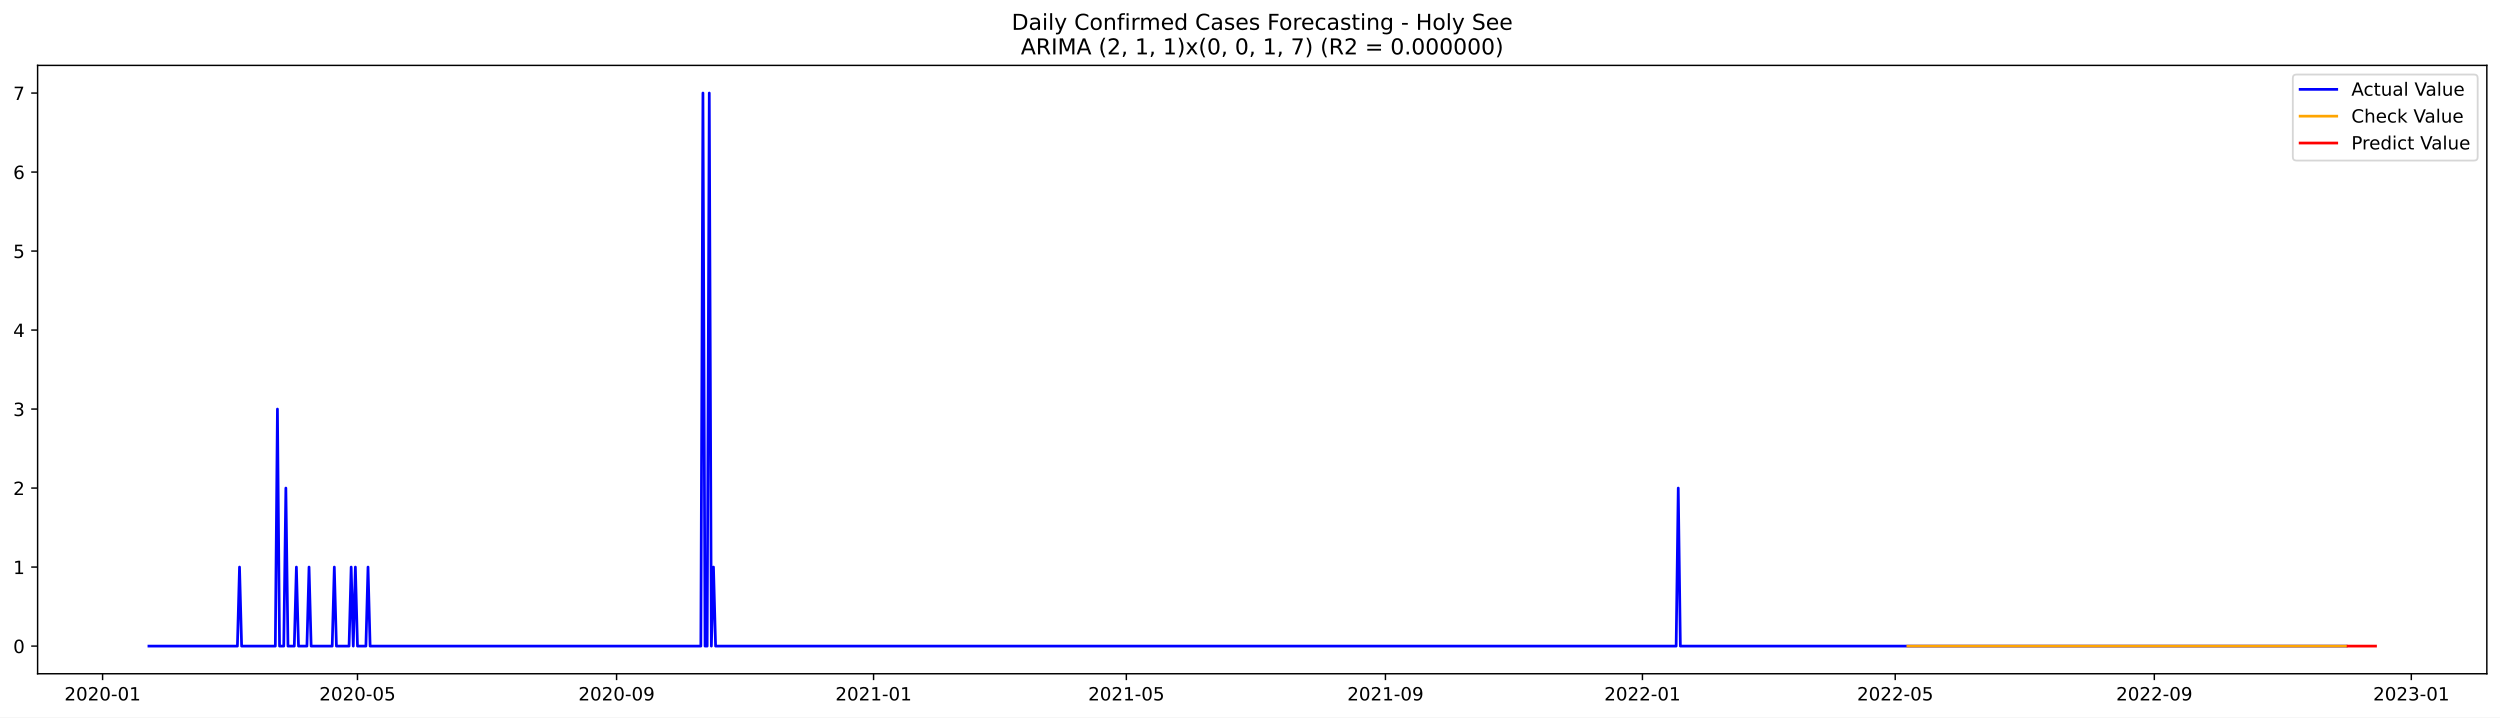
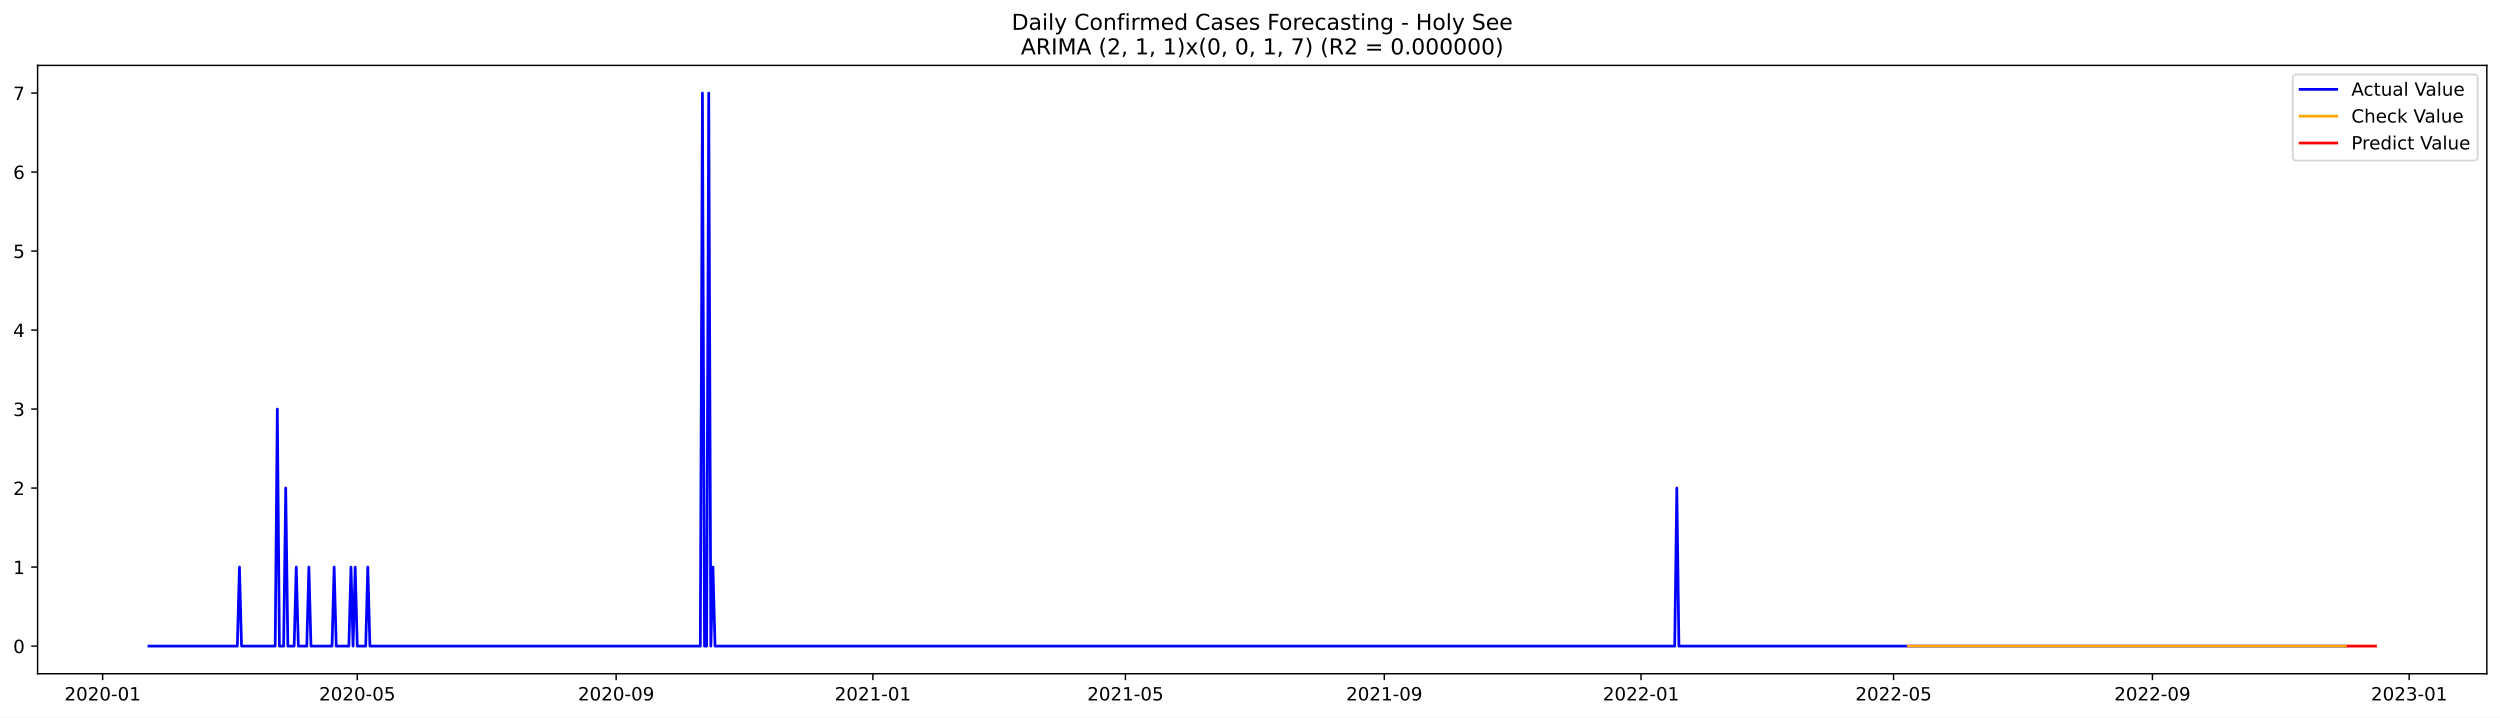
<svg xmlns="http://www.w3.org/2000/svg" xmlns:xlink="http://www.w3.org/1999/xlink" width="1366.963pt" height="392.274pt" viewBox="0 0 1366.963 392.274" version="1.1">
  <defs>
    <style type="text/css">*{stroke-linejoin: round; stroke-linecap: butt}</style>
  </defs>
  <g id="figure_1">
    <g id="patch_1">
      <path d="M 0 392.274  L 1366.963 392.274  L 1366.963 0  L 0 0  z " style="fill: #ffffff" />
    </g>
    <g id="axes_1">
      <g id="patch_2">
        <path d="M 20.562 368.396  L 1359.763 368.396  L 1359.763 35.755  L 20.562 35.755  z " style="fill: #ffffff" />
      </g>
      <g id="matplotlib.axis_1">
        <g id="xtick_1">
          <g id="line2d_1">
            <defs>
-               <path id="m3ed4655467" d="M 0 0  L 0 3.5  " style="stroke: #000000; stroke-width: 0.8" />
+               <path id="m00c65c0ed7" d="M 0 0  L 0 3.5  " style="stroke: #000000; stroke-width: 0.8" />
            </defs>
            <g>
-               <use xlink:href="#m3ed4655467" x="56.096" y="368.396" style="stroke: #000000; stroke-width: 0.8" />
+               <use xlink:href="#m00c65c0ed7" x="56.12" y="368.396" style="stroke: #000000; stroke-width: 0.8" />
            </g>
          </g>
          <g id="text_1">
-             <g transform="translate(35.20418 382.9939)scale(0.1 -0.1)">
+             <g transform="translate(35.22813 382.9939)scale(0.1 -0.1)">
              <defs>
                <path id="DejaVuSans-32" d="M 1228 531  L 3431 531  L 3431 0  L 469 0  L 469 531  Q 828 903 1448 1529  Q 2069 2156 2228 2338  Q 2531 2678 2651 2914  Q 2772 3150 2772 3378  Q 2772 3750 2511 3984  Q 2250 4219 1831 4219  Q 1534 4219 1204 4116  Q 875 4013 500 3803  L 500 4441  Q 881 4594 1212 4672  Q 1544 4750 1819 4750  Q 2544 4750 2975 4387  Q 3406 4025 3406 3419  Q 3406 3131 3298 2873  Q 3191 2616 2906 2266  Q 2828 2175 2409 1742  Q 1991 1309 1228 531  z " transform="scale(0.015625)" />
                <path id="DejaVuSans-30" d="M 2034 4250  Q 1547 4250 1301 3770  Q 1056 3291 1056 2328  Q 1056 1369 1301 889  Q 1547 409 2034 409  Q 2525 409 2770 889  Q 3016 1369 3016 2328  Q 3016 3291 2770 3770  Q 2525 4250 2034 4250  z M 2034 4750  Q 2819 4750 3233 4129  Q 3647 3509 3647 2328  Q 3647 1150 3233 529  Q 2819 -91 2034 -91  Q 1250 -91 836 529  Q 422 1150 422 2328  Q 422 3509 836 4129  Q 1250 4750 2034 4750  z " transform="scale(0.015625)" />
                <path id="DejaVuSans-2d" d="M 313 2009  L 1997 2009  L 1997 1497  L 313 1497  L 313 2009  z " transform="scale(0.015625)" />
                <path id="DejaVuSans-31" d="M 794 531  L 1825 531  L 1825 4091  L 703 3866  L 703 4441  L 1819 4666  L 2450 4666  L 2450 531  L 3481 531  L 3481 0  L 794 0  L 794 531  z " transform="scale(0.015625)" />
              </defs>
              <use xlink:href="#DejaVuSans-32" />
              <use xlink:href="#DejaVuSans-30" x="63.623" />
              <use xlink:href="#DejaVuSans-32" x="127.246" />
              <use xlink:href="#DejaVuSans-30" x="190.869" />
              <use xlink:href="#DejaVuSans-2d" x="254.492" />
              <use xlink:href="#DejaVuSans-30" x="290.576" />
              <use xlink:href="#DejaVuSans-31" x="354.199" />
            </g>
          </g>
        </g>
        <g id="xtick_2">
          <g id="line2d_2">
            <g>
-               <use xlink:href="#m3ed4655467" x="195.464" y="368.396" style="stroke: #000000; stroke-width: 0.8" />
+               <use xlink:href="#m00c65c0ed7" x="195.356" y="368.396" style="stroke: #000000; stroke-width: 0.8" />
            </g>
          </g>
          <g id="text_2">
-             <g transform="translate(174.5722 382.9939)scale(0.1 -0.1)">
+             <g transform="translate(174.4644 382.9939)scale(0.1 -0.1)">
              <defs>
                <path id="DejaVuSans-35" d="M 691 4666  L 3169 4666  L 3169 4134  L 1269 4134  L 1269 2991  Q 1406 3038 1543 3061  Q 1681 3084 1819 3084  Q 2600 3084 3056 2656  Q 3513 2228 3513 1497  Q 3513 744 3044 326  Q 2575 -91 1722 -91  Q 1428 -91 1123 -41  Q 819 9 494 109  L 494 744  Q 775 591 1075 516  Q 1375 441 1709 441  Q 2250 441 2565 725  Q 2881 1009 2881 1497  Q 2881 1984 2565 2268  Q 2250 2553 1709 2553  Q 1456 2553 1204 2497  Q 953 2441 691 2322  L 691 4666  z " transform="scale(0.015625)" />
              </defs>
              <use xlink:href="#DejaVuSans-32" />
              <use xlink:href="#DejaVuSans-30" x="63.623" />
              <use xlink:href="#DejaVuSans-32" x="127.246" />
              <use xlink:href="#DejaVuSans-30" x="190.869" />
              <use xlink:href="#DejaVuSans-2d" x="254.492" />
              <use xlink:href="#DejaVuSans-30" x="290.576" />
              <use xlink:href="#DejaVuSans-35" x="354.199" />
            </g>
          </g>
        </g>
        <g id="xtick_3">
          <g id="line2d_3">
            <g>
-               <use xlink:href="#m3ed4655467" x="337.135" y="368.396" style="stroke: #000000; stroke-width: 0.8" />
+               <use xlink:href="#m00c65c0ed7" x="336.894" y="368.396" style="stroke: #000000; stroke-width: 0.8" />
            </g>
          </g>
          <g id="text_3">
-             <g transform="translate(316.2438 382.9939)scale(0.1 -0.1)">
+             <g transform="translate(316.0021 382.9939)scale(0.1 -0.1)">
              <defs>
                <path id="DejaVuSans-39" d="M 703 97  L 703 672  Q 941 559 1184 500  Q 1428 441 1663 441  Q 2288 441 2617 861  Q 2947 1281 2994 2138  Q 2813 1869 2534 1725  Q 2256 1581 1919 1581  Q 1219 1581 811 2004  Q 403 2428 403 3163  Q 403 3881 828 4315  Q 1253 4750 1959 4750  Q 2769 4750 3195 4129  Q 3622 3509 3622 2328  Q 3622 1225 3098 567  Q 2575 -91 1691 -91  Q 1453 -91 1209 -44  Q 966 3 703 97  z M 1959 2075  Q 2384 2075 2632 2365  Q 2881 2656 2881 3163  Q 2881 3666 2632 3958  Q 2384 4250 1959 4250  Q 1534 4250 1286 3958  Q 1038 3666 1038 3163  Q 1038 2656 1286 2365  Q 1534 2075 1959 2075  z " transform="scale(0.015625)" />
              </defs>
              <use xlink:href="#DejaVuSans-32" />
              <use xlink:href="#DejaVuSans-30" x="63.623" />
              <use xlink:href="#DejaVuSans-32" x="127.246" />
              <use xlink:href="#DejaVuSans-30" x="190.869" />
              <use xlink:href="#DejaVuSans-2d" x="254.492" />
              <use xlink:href="#DejaVuSans-30" x="290.576" />
              <use xlink:href="#DejaVuSans-39" x="354.199" />
            </g>
          </g>
        </g>
        <g id="xtick_4">
          <g id="line2d_4">
            <g>
-               <use xlink:href="#m3ed4655467" x="477.655" y="368.396" style="stroke: #000000; stroke-width: 0.8" />
+               <use xlink:href="#m00c65c0ed7" x="477.281" y="368.396" style="stroke: #000000; stroke-width: 0.8" />
            </g>
          </g>
          <g id="text_4">
-             <g transform="translate(456.7637 382.9939)scale(0.1 -0.1)">
+             <g transform="translate(456.3892 382.9939)scale(0.1 -0.1)">
              <use xlink:href="#DejaVuSans-32" />
              <use xlink:href="#DejaVuSans-30" x="63.623" />
              <use xlink:href="#DejaVuSans-32" x="127.246" />
              <use xlink:href="#DejaVuSans-31" x="190.869" />
              <use xlink:href="#DejaVuSans-2d" x="254.492" />
              <use xlink:href="#DejaVuSans-30" x="290.576" />
              <use xlink:href="#DejaVuSans-31" x="354.199" />
            </g>
          </g>
        </g>
        <g id="xtick_5">
          <g id="line2d_5">
            <g>
-               <use xlink:href="#m3ed4655467" x="615.871" y="368.396" style="stroke: #000000; stroke-width: 0.8" />
+               <use xlink:href="#m00c65c0ed7" x="615.366" y="368.396" style="stroke: #000000; stroke-width: 0.8" />
            </g>
          </g>
          <g id="text_5">
-             <g transform="translate(594.9799 382.9939)scale(0.1 -0.1)">
+             <g transform="translate(594.4747 382.9939)scale(0.1 -0.1)">
              <use xlink:href="#DejaVuSans-32" />
              <use xlink:href="#DejaVuSans-30" x="63.623" />
              <use xlink:href="#DejaVuSans-32" x="127.246" />
              <use xlink:href="#DejaVuSans-31" x="190.869" />
              <use xlink:href="#DejaVuSans-2d" x="254.492" />
              <use xlink:href="#DejaVuSans-30" x="290.576" />
              <use xlink:href="#DejaVuSans-35" x="354.199" />
            </g>
          </g>
        </g>
        <g id="xtick_6">
          <g id="line2d_6">
            <g>
-               <use xlink:href="#m3ed4655467" x="757.543" y="368.396" style="stroke: #000000; stroke-width: 0.8" />
+               <use xlink:href="#m00c65c0ed7" x="756.904" y="368.396" style="stroke: #000000; stroke-width: 0.8" />
            </g>
          </g>
          <g id="text_6">
-             <g transform="translate(736.6515 382.9939)scale(0.1 -0.1)">
+             <g transform="translate(736.0125 382.9939)scale(0.1 -0.1)">
              <use xlink:href="#DejaVuSans-32" />
              <use xlink:href="#DejaVuSans-30" x="63.623" />
              <use xlink:href="#DejaVuSans-32" x="127.246" />
              <use xlink:href="#DejaVuSans-31" x="190.869" />
              <use xlink:href="#DejaVuSans-2d" x="254.492" />
              <use xlink:href="#DejaVuSans-30" x="290.576" />
              <use xlink:href="#DejaVuSans-39" x="354.199" />
            </g>
          </g>
        </g>
        <g id="xtick_7">
          <g id="line2d_7">
            <g>
-               <use xlink:href="#m3ed4655467" x="898.063" y="368.396" style="stroke: #000000; stroke-width: 0.8" />
+               <use xlink:href="#m00c65c0ed7" x="897.291" y="368.396" style="stroke: #000000; stroke-width: 0.8" />
            </g>
          </g>
          <g id="text_7">
-             <g transform="translate(877.1713 382.9939)scale(0.1 -0.1)">
+             <g transform="translate(876.3995 382.9939)scale(0.1 -0.1)">
              <use xlink:href="#DejaVuSans-32" />
              <use xlink:href="#DejaVuSans-30" x="63.623" />
              <use xlink:href="#DejaVuSans-32" x="127.246" />
              <use xlink:href="#DejaVuSans-32" x="190.869" />
              <use xlink:href="#DejaVuSans-2d" x="254.492" />
              <use xlink:href="#DejaVuSans-30" x="290.576" />
              <use xlink:href="#DejaVuSans-31" x="354.199" />
            </g>
          </g>
        </g>
        <g id="xtick_8">
          <g id="line2d_8">
            <g>
-               <use xlink:href="#m3ed4655467" x="1036.279" y="368.396" style="stroke: #000000; stroke-width: 0.8" />
+               <use xlink:href="#m00c65c0ed7" x="1035.376" y="368.396" style="stroke: #000000; stroke-width: 0.8" />
            </g>
          </g>
          <g id="text_8">
-             <g transform="translate(1015.388 382.9939)scale(0.1 -0.1)">
+             <g transform="translate(1014.485 382.9939)scale(0.1 -0.1)">
              <use xlink:href="#DejaVuSans-32" />
              <use xlink:href="#DejaVuSans-30" x="63.623" />
              <use xlink:href="#DejaVuSans-32" x="127.246" />
              <use xlink:href="#DejaVuSans-32" x="190.869" />
              <use xlink:href="#DejaVuSans-2d" x="254.492" />
              <use xlink:href="#DejaVuSans-30" x="290.576" />
              <use xlink:href="#DejaVuSans-35" x="354.199" />
            </g>
          </g>
        </g>
        <g id="xtick_9">
          <g id="line2d_9">
            <g>
-               <use xlink:href="#m3ed4655467" x="1177.951" y="368.396" style="stroke: #000000; stroke-width: 0.8" />
+               <use xlink:href="#m00c65c0ed7" x="1176.914" y="368.396" style="stroke: #000000; stroke-width: 0.8" />
            </g>
          </g>
          <g id="text_9">
-             <g transform="translate(1157.059 382.9939)scale(0.1 -0.1)">
+             <g transform="translate(1156.023 382.9939)scale(0.1 -0.1)">
              <use xlink:href="#DejaVuSans-32" />
              <use xlink:href="#DejaVuSans-30" x="63.623" />
              <use xlink:href="#DejaVuSans-32" x="127.246" />
              <use xlink:href="#DejaVuSans-32" x="190.869" />
              <use xlink:href="#DejaVuSans-2d" x="254.492" />
              <use xlink:href="#DejaVuSans-30" x="290.576" />
              <use xlink:href="#DejaVuSans-39" x="354.199" />
            </g>
          </g>
        </g>
        <g id="xtick_10">
          <g id="line2d_10">
            <g>
-               <use xlink:href="#m3ed4655467" x="1318.47" y="368.396" style="stroke: #000000; stroke-width: 0.8" />
+               <use xlink:href="#m00c65c0ed7" x="1317.301" y="368.396" style="stroke: #000000; stroke-width: 0.8" />
            </g>
          </g>
          <g id="text_10">
-             <g transform="translate(1297.579 382.9939)scale(0.1 -0.1)">
+             <g transform="translate(1296.41 382.9939)scale(0.1 -0.1)">
              <defs>
                <path id="DejaVuSans-33" d="M 2597 2516  Q 3050 2419 3304 2112  Q 3559 1806 3559 1356  Q 3559 666 3084 287  Q 2609 -91 1734 -91  Q 1441 -91 1130 -33  Q 819 25 488 141  L 488 750  Q 750 597 1062 519  Q 1375 441 1716 441  Q 2309 441 2620 675  Q 2931 909 2931 1356  Q 2931 1769 2642 2001  Q 2353 2234 1838 2234  L 1294 2234  L 1294 2753  L 1863 2753  Q 2328 2753 2575 2939  Q 2822 3125 2822 3475  Q 2822 3834 2567 4026  Q 2313 4219 1838 4219  Q 1578 4219 1281 4162  Q 984 4106 628 3988  L 628 4550  Q 988 4650 1302 4700  Q 1616 4750 1894 4750  Q 2613 4750 3031 4423  Q 3450 4097 3450 3541  Q 3450 3153 3228 2886  Q 3006 2619 2597 2516  z " transform="scale(0.015625)" />
              </defs>
              <use xlink:href="#DejaVuSans-32" />
              <use xlink:href="#DejaVuSans-30" x="63.623" />
              <use xlink:href="#DejaVuSans-32" x="127.246" />
              <use xlink:href="#DejaVuSans-33" x="190.869" />
              <use xlink:href="#DejaVuSans-2d" x="254.492" />
              <use xlink:href="#DejaVuSans-30" x="290.576" />
              <use xlink:href="#DejaVuSans-31" x="354.199" />
            </g>
          </g>
        </g>
      </g>
      <g id="matplotlib.axis_2">
        <g id="ytick_1">
          <g id="line2d_11">
            <defs>
-               <path id="m7ff51edbd6" d="M 0 0  L -3.5 0  " style="stroke: #000000; stroke-width: 0.8" />
+               <path id="md37cbbc9e3" d="M 0 0  L -3.5 0  " style="stroke: #000000; stroke-width: 0.8" />
            </defs>
            <g>
-               <use xlink:href="#m7ff51edbd6" x="20.562" y="353.276" style="stroke: #000000; stroke-width: 0.8" />
+               <use xlink:href="#md37cbbc9e3" x="20.562" y="353.276" style="stroke: #000000; stroke-width: 0.8" />
            </g>
          </g>
          <g id="text_11">
            <g transform="translate(7.2 357.0747)scale(0.1 -0.1)">
              <use xlink:href="#DejaVuSans-30" />
            </g>
          </g>
        </g>
        <g id="ytick_2">
          <g id="line2d_12">
            <g>
-               <use xlink:href="#m7ff51edbd6" x="20.562" y="310.075" style="stroke: #000000; stroke-width: 0.8" />
+               <use xlink:href="#md37cbbc9e3" x="20.562" y="310.075" style="stroke: #000000; stroke-width: 0.8" />
            </g>
          </g>
          <g id="text_12">
            <g transform="translate(7.2 313.8747)scale(0.1 -0.1)">
              <use xlink:href="#DejaVuSans-31" />
            </g>
          </g>
        </g>
        <g id="ytick_3">
          <g id="line2d_13">
            <g>
-               <use xlink:href="#m7ff51edbd6" x="20.562" y="266.875" style="stroke: #000000; stroke-width: 0.8" />
+               <use xlink:href="#md37cbbc9e3" x="20.562" y="266.875" style="stroke: #000000; stroke-width: 0.8" />
            </g>
          </g>
          <g id="text_13">
            <g transform="translate(7.2 270.6747)scale(0.1 -0.1)">
              <use xlink:href="#DejaVuSans-32" />
            </g>
          </g>
        </g>
        <g id="ytick_4">
          <g id="line2d_14">
            <g>
-               <use xlink:href="#m7ff51edbd6" x="20.562" y="223.675" style="stroke: #000000; stroke-width: 0.8" />
+               <use xlink:href="#md37cbbc9e3" x="20.562" y="223.675" style="stroke: #000000; stroke-width: 0.8" />
            </g>
          </g>
          <g id="text_14">
            <g transform="translate(7.2 227.4747)scale(0.1 -0.1)">
              <use xlink:href="#DejaVuSans-33" />
            </g>
          </g>
        </g>
        <g id="ytick_5">
          <g id="line2d_15">
            <g>
-               <use xlink:href="#m7ff51edbd6" x="20.562" y="180.476" style="stroke: #000000; stroke-width: 0.8" />
+               <use xlink:href="#md37cbbc9e3" x="20.562" y="180.476" style="stroke: #000000; stroke-width: 0.8" />
            </g>
          </g>
          <g id="text_15">
            <g transform="translate(7.2 184.2747)scale(0.1 -0.1)">
              <defs>
                <path id="DejaVuSans-34" d="M 2419 4116  L 825 1625  L 2419 1625  L 2419 4116  z M 2253 4666  L 3047 4666  L 3047 1625  L 3713 1625  L 3713 1100  L 3047 1100  L 3047 0  L 2419 0  L 2419 1100  L 313 1100  L 313 1709  L 2253 4666  z " transform="scale(0.015625)" />
              </defs>
              <use xlink:href="#DejaVuSans-34" />
            </g>
          </g>
        </g>
        <g id="ytick_6">
          <g id="line2d_16">
            <g>
-               <use xlink:href="#m7ff51edbd6" x="20.562" y="137.275" style="stroke: #000000; stroke-width: 0.8" />
+               <use xlink:href="#md37cbbc9e3" x="20.562" y="137.275" style="stroke: #000000; stroke-width: 0.8" />
            </g>
          </g>
          <g id="text_16">
            <g transform="translate(7.2 141.0747)scale(0.1 -0.1)">
              <use xlink:href="#DejaVuSans-35" />
            </g>
          </g>
        </g>
        <g id="ytick_7">
          <g id="line2d_17">
            <g>
-               <use xlink:href="#m7ff51edbd6" x="20.562" y="94.076" style="stroke: #000000; stroke-width: 0.8" />
+               <use xlink:href="#md37cbbc9e3" x="20.562" y="94.076" style="stroke: #000000; stroke-width: 0.8" />
            </g>
          </g>
          <g id="text_17">
            <g transform="translate(7.2 97.87472)scale(0.1 -0.1)">
              <defs>
                <path id="DejaVuSans-36" d="M 2113 2584  Q 1688 2584 1439 2293  Q 1191 2003 1191 1497  Q 1191 994 1439 701  Q 1688 409 2113 409  Q 2538 409 2786 701  Q 3034 994 3034 1497  Q 3034 2003 2786 2293  Q 2538 2584 2113 2584  z M 3366 4563  L 3366 3988  Q 3128 4100 2886 4159  Q 2644 4219 2406 4219  Q 1781 4219 1451 3797  Q 1122 3375 1075 2522  Q 1259 2794 1537 2939  Q 1816 3084 2150 3084  Q 2853 3084 3261 2657  Q 3669 2231 3669 1497  Q 3669 778 3244 343  Q 2819 -91 2113 -91  Q 1303 -91 875 529  Q 447 1150 447 2328  Q 447 3434 972 4092  Q 1497 4750 2381 4750  Q 2619 4750 2861 4703  Q 3103 4656 3366 4563  z " transform="scale(0.015625)" />
              </defs>
              <use xlink:href="#DejaVuSans-36" />
            </g>
          </g>
        </g>
        <g id="ytick_8">
          <g id="line2d_18">
            <g>
-               <use xlink:href="#m7ff51edbd6" x="20.562" y="50.876" style="stroke: #000000; stroke-width: 0.8" />
+               <use xlink:href="#md37cbbc9e3" x="20.562" y="50.876" style="stroke: #000000; stroke-width: 0.8" />
            </g>
          </g>
          <g id="text_18">
            <g transform="translate(7.2 54.67472)scale(0.1 -0.1)">
              <defs>
                <path id="DejaVuSans-37" d="M 525 4666  L 3525 4666  L 3525 4397  L 1831 0  L 1172 0  L 2766 4134  L 525 4134  L 525 4666  z " transform="scale(0.015625)" />
              </defs>
              <use xlink:href="#DejaVuSans-37" />
            </g>
          </g>
        </g>
      </g>
      <g id="line2d_19">
-         <path d="M 81.435 353.276  L 129.811 353.276  L 130.963 310.075  L 132.115 353.276  L 150.543 353.276  L 151.695 223.675  L 152.847 353.276  L 155.151 353.276  L 156.302 266.875  L 157.454 353.276  L 160.91 353.276  L 162.061 310.075  L 163.213 353.276  L 167.82 353.276  L 168.972 310.075  L 170.124 353.276  L 181.642 353.276  L 182.794 310.075  L 183.946 353.276  L 190.856 353.276  L 192.008 310.075  L 193.16 353.276  L 194.312 310.075  L 195.464 353.276  L 200.071 353.276  L 201.223 310.075  L 202.374 353.276  L 383.207 353.276  L 384.359 50.876  L 385.511 353.276  L 386.663 353.276  L 387.815 50.876  L 388.966 353.276  L 390.118 310.075  L 391.27 353.276  L 916.492 353.276  L 917.643 266.875  L 918.795 353.276  L 1282.765 353.276  L 1282.765 353.276  " clip-path="url(#p99d574e12b)" style="fill: none; stroke: #0000ff; stroke-width: 1.5; stroke-linecap: square" />
+         <path d="M 81.435 353.276  L 129.765 353.276  L 130.916 310.075  L 132.067 353.276  L 150.478 353.276  L 151.629 223.675  L 152.779 353.276  L 155.081 353.276  L 156.232 266.875  L 157.382 353.276  L 160.834 353.276  L 161.985 310.075  L 163.136 353.276  L 167.739 353.276  L 168.889 310.075  L 170.04 353.276  L 181.547 353.276  L 182.698 310.075  L 183.849 353.276  L 190.753 353.276  L 191.904 310.075  L 193.054 353.276  L 194.205 310.075  L 195.356 353.276  L 199.959 353.276  L 201.109 310.075  L 202.26 353.276  L 382.922 353.276  L 384.073 50.876  L 385.224 353.276  L 386.374 353.276  L 387.525 50.876  L 388.676 353.276  L 389.826 310.075  L 390.977 353.276  L 915.702 353.276  L 916.853 266.875  L 918.004 353.276  L 1282.78 353.276  L 1282.78 353.276  " clip-path="url(#p10cc468c22)" style="fill: none; stroke: #0000ff; stroke-width: 1.5; stroke-linecap: square" />
      </g>
      <g id="line2d_20">
-         <path d="M 1043.19 353.276  L 1282.765 353.276  L 1282.765 353.276  " clip-path="url(#p99d574e12b)" style="fill: none; stroke: #ffa500; stroke-width: 1.5; stroke-linecap: square" />
+         <path d="M 1043.431 353.276  L 1282.78 353.276  L 1282.78 353.276  " clip-path="url(#p10cc468c22)" style="fill: none; stroke: #ffa500; stroke-width: 1.5; stroke-linecap: square" />
      </g>
      <g id="line2d_21">
-         <path d="M 1283.916 353.276  L 1285.068 353.276  L 1286.22 353.276  L 1287.372 353.276  L 1288.524 353.276  L 1289.675 353.276  L 1290.827 353.276  L 1291.979 353.276  L 1293.131 353.276  L 1294.283 353.276  L 1295.434 353.276  L 1296.586 353.276  L 1297.738 353.276  L 1298.89 353.276  " clip-path="url(#p99d574e12b)" style="fill: none; stroke: #ff0000; stroke-width: 1.5; stroke-linecap: square" />
+         <path d="M 1283.931 353.276  L 1285.081 353.276  L 1286.232 353.276  L 1287.383 353.276  L 1288.533 353.276  L 1289.684 353.276  L 1290.835 353.276  L 1291.985 353.276  L 1293.136 353.276  L 1294.287 353.276  L 1295.438 353.276  L 1296.588 353.276  L 1297.739 353.276  L 1298.89 353.276  " clip-path="url(#p10cc468c22)" style="fill: none; stroke: #ff0000; stroke-width: 1.5; stroke-linecap: square" />
      </g>
      <g id="patch_3">
        <path d="M 20.562 368.396  L 20.562 35.755  " style="fill: none; stroke: #000000; stroke-width: 0.8; stroke-linejoin: miter; stroke-linecap: square" />
      </g>
      <g id="patch_4">
        <path d="M 1359.763 368.396  L 1359.763 35.755  " style="fill: none; stroke: #000000; stroke-width: 0.8; stroke-linejoin: miter; stroke-linecap: square" />
      </g>
      <g id="patch_5">
        <path d="M 20.562 368.396  L 1359.763 368.396  " style="fill: none; stroke: #000000; stroke-width: 0.8; stroke-linejoin: miter; stroke-linecap: square" />
      </g>
      <g id="patch_6">
        <path d="M 20.562 35.755  L 1359.763 35.755  " style="fill: none; stroke: #000000; stroke-width: 0.8; stroke-linejoin: miter; stroke-linecap: square" />
      </g>
      <g id="text_19">
        <g transform="translate(553.1609 16.31812)scale(0.12 -0.12)">
          <defs>
            <path id="DejaVuSans-44" d="M 1259 4147  L 1259 519  L 2022 519  Q 2988 519 3436 956  Q 3884 1394 3884 2338  Q 3884 3275 3436 3711  Q 2988 4147 2022 4147  L 1259 4147  z M 628 4666  L 1925 4666  Q 3281 4666 3915 4102  Q 4550 3538 4550 2338  Q 4550 1131 3912 565  Q 3275 0 1925 0  L 628 0  L 628 4666  z " transform="scale(0.015625)" />
            <path id="DejaVuSans-61" d="M 2194 1759  Q 1497 1759 1228 1600  Q 959 1441 959 1056  Q 959 750 1161 570  Q 1363 391 1709 391  Q 2188 391 2477 730  Q 2766 1069 2766 1631  L 2766 1759  L 2194 1759  z M 3341 1997  L 3341 0  L 2766 0  L 2766 531  Q 2569 213 2275 61  Q 1981 -91 1556 -91  Q 1019 -91 701 211  Q 384 513 384 1019  Q 384 1609 779 1909  Q 1175 2209 1959 2209  L 2766 2209  L 2766 2266  Q 2766 2663 2505 2880  Q 2244 3097 1772 3097  Q 1472 3097 1187 3025  Q 903 2953 641 2809  L 641 3341  Q 956 3463 1253 3523  Q 1550 3584 1831 3584  Q 2591 3584 2966 3190  Q 3341 2797 3341 1997  z " transform="scale(0.015625)" />
            <path id="DejaVuSans-69" d="M 603 3500  L 1178 3500  L 1178 0  L 603 0  L 603 3500  z M 603 4863  L 1178 4863  L 1178 4134  L 603 4134  L 603 4863  z " transform="scale(0.015625)" />
            <path id="DejaVuSans-6c" d="M 603 4863  L 1178 4863  L 1178 0  L 603 0  L 603 4863  z " transform="scale(0.015625)" />
            <path id="DejaVuSans-79" d="M 2059 -325  Q 1816 -950 1584 -1140  Q 1353 -1331 966 -1331  L 506 -1331  L 506 -850  L 844 -850  Q 1081 -850 1212 -737  Q 1344 -625 1503 -206  L 1606 56  L 191 3500  L 800 3500  L 1894 763  L 2988 3500  L 3597 3500  L 2059 -325  z " transform="scale(0.015625)" />
            <path id="DejaVuSans-20" transform="scale(0.015625)" />
            <path id="DejaVuSans-43" d="M 4122 4306  L 4122 3641  Q 3803 3938 3442 4084  Q 3081 4231 2675 4231  Q 1875 4231 1450 3742  Q 1025 3253 1025 2328  Q 1025 1406 1450 917  Q 1875 428 2675 428  Q 3081 428 3442 575  Q 3803 722 4122 1019  L 4122 359  Q 3791 134 3420 21  Q 3050 -91 2638 -91  Q 1578 -91 968 557  Q 359 1206 359 2328  Q 359 3453 968 4101  Q 1578 4750 2638 4750  Q 3056 4750 3426 4639  Q 3797 4528 4122 4306  z " transform="scale(0.015625)" />
            <path id="DejaVuSans-6f" d="M 1959 3097  Q 1497 3097 1228 2736  Q 959 2375 959 1747  Q 959 1119 1226 758  Q 1494 397 1959 397  Q 2419 397 2687 759  Q 2956 1122 2956 1747  Q 2956 2369 2687 2733  Q 2419 3097 1959 3097  z M 1959 3584  Q 2709 3584 3137 3096  Q 3566 2609 3566 1747  Q 3566 888 3137 398  Q 2709 -91 1959 -91  Q 1206 -91 779 398  Q 353 888 353 1747  Q 353 2609 779 3096  Q 1206 3584 1959 3584  z " transform="scale(0.015625)" />
            <path id="DejaVuSans-6e" d="M 3513 2113  L 3513 0  L 2938 0  L 2938 2094  Q 2938 2591 2744 2837  Q 2550 3084 2163 3084  Q 1697 3084 1428 2787  Q 1159 2491 1159 1978  L 1159 0  L 581 0  L 581 3500  L 1159 3500  L 1159 2956  Q 1366 3272 1645 3428  Q 1925 3584 2291 3584  Q 2894 3584 3203 3211  Q 3513 2838 3513 2113  z " transform="scale(0.015625)" />
            <path id="DejaVuSans-66" d="M 2375 4863  L 2375 4384  L 1825 4384  Q 1516 4384 1395 4259  Q 1275 4134 1275 3809  L 1275 3500  L 2222 3500  L 2222 3053  L 1275 3053  L 1275 0  L 697 0  L 697 3053  L 147 3053  L 147 3500  L 697 3500  L 697 3744  Q 697 4328 969 4595  Q 1241 4863 1831 4863  L 2375 4863  z " transform="scale(0.015625)" />
            <path id="DejaVuSans-72" d="M 2631 2963  Q 2534 3019 2420 3045  Q 2306 3072 2169 3072  Q 1681 3072 1420 2755  Q 1159 2438 1159 1844  L 1159 0  L 581 0  L 581 3500  L 1159 3500  L 1159 2956  Q 1341 3275 1631 3429  Q 1922 3584 2338 3584  Q 2397 3584 2469 3576  Q 2541 3569 2628 3553  L 2631 2963  z " transform="scale(0.015625)" />
            <path id="DejaVuSans-6d" d="M 3328 2828  Q 3544 3216 3844 3400  Q 4144 3584 4550 3584  Q 5097 3584 5394 3201  Q 5691 2819 5691 2113  L 5691 0  L 5113 0  L 5113 2094  Q 5113 2597 4934 2840  Q 4756 3084 4391 3084  Q 3944 3084 3684 2787  Q 3425 2491 3425 1978  L 3425 0  L 2847 0  L 2847 2094  Q 2847 2600 2669 2842  Q 2491 3084 2119 3084  Q 1678 3084 1418 2786  Q 1159 2488 1159 1978  L 1159 0  L 581 0  L 581 3500  L 1159 3500  L 1159 2956  Q 1356 3278 1631 3431  Q 1906 3584 2284 3584  Q 2666 3584 2933 3390  Q 3200 3197 3328 2828  z " transform="scale(0.015625)" />
            <path id="DejaVuSans-65" d="M 3597 1894  L 3597 1613  L 953 1613  Q 991 1019 1311 708  Q 1631 397 2203 397  Q 2534 397 2845 478  Q 3156 559 3463 722  L 3463 178  Q 3153 47 2828 -22  Q 2503 -91 2169 -91  Q 1331 -91 842 396  Q 353 884 353 1716  Q 353 2575 817 3079  Q 1281 3584 2069 3584  Q 2775 3584 3186 3129  Q 3597 2675 3597 1894  z M 3022 2063  Q 3016 2534 2758 2815  Q 2500 3097 2075 3097  Q 1594 3097 1305 2825  Q 1016 2553 972 2059  L 3022 2063  z " transform="scale(0.015625)" />
            <path id="DejaVuSans-64" d="M 2906 2969  L 2906 4863  L 3481 4863  L 3481 0  L 2906 0  L 2906 525  Q 2725 213 2448 61  Q 2172 -91 1784 -91  Q 1150 -91 751 415  Q 353 922 353 1747  Q 353 2572 751 3078  Q 1150 3584 1784 3584  Q 2172 3584 2448 3432  Q 2725 3281 2906 2969  z M 947 1747  Q 947 1113 1208 752  Q 1469 391 1925 391  Q 2381 391 2643 752  Q 2906 1113 2906 1747  Q 2906 2381 2643 2742  Q 2381 3103 1925 3103  Q 1469 3103 1208 2742  Q 947 2381 947 1747  z " transform="scale(0.015625)" />
            <path id="DejaVuSans-73" d="M 2834 3397  L 2834 2853  Q 2591 2978 2328 3040  Q 2066 3103 1784 3103  Q 1356 3103 1142 2972  Q 928 2841 928 2578  Q 928 2378 1081 2264  Q 1234 2150 1697 2047  L 1894 2003  Q 2506 1872 2764 1633  Q 3022 1394 3022 966  Q 3022 478 2636 193  Q 2250 -91 1575 -91  Q 1294 -91 989 -36  Q 684 19 347 128  L 347 722  Q 666 556 975 473  Q 1284 391 1588 391  Q 1994 391 2212 530  Q 2431 669 2431 922  Q 2431 1156 2273 1281  Q 2116 1406 1581 1522  L 1381 1569  Q 847 1681 609 1914  Q 372 2147 372 2553  Q 372 3047 722 3315  Q 1072 3584 1716 3584  Q 2034 3584 2315 3537  Q 2597 3491 2834 3397  z " transform="scale(0.015625)" />
            <path id="DejaVuSans-46" d="M 628 4666  L 3309 4666  L 3309 4134  L 1259 4134  L 1259 2759  L 3109 2759  L 3109 2228  L 1259 2228  L 1259 0  L 628 0  L 628 4666  z " transform="scale(0.015625)" />
            <path id="DejaVuSans-63" d="M 3122 3366  L 3122 2828  Q 2878 2963 2633 3030  Q 2388 3097 2138 3097  Q 1578 3097 1268 2742  Q 959 2388 959 1747  Q 959 1106 1268 751  Q 1578 397 2138 397  Q 2388 397 2633 464  Q 2878 531 3122 666  L 3122 134  Q 2881 22 2623 -34  Q 2366 -91 2075 -91  Q 1284 -91 818 406  Q 353 903 353 1747  Q 353 2603 823 3093  Q 1294 3584 2113 3584  Q 2378 3584 2631 3529  Q 2884 3475 3122 3366  z " transform="scale(0.015625)" />
            <path id="DejaVuSans-74" d="M 1172 4494  L 1172 3500  L 2356 3500  L 2356 3053  L 1172 3053  L 1172 1153  Q 1172 725 1289 603  Q 1406 481 1766 481  L 2356 481  L 2356 0  L 1766 0  Q 1100 0 847 248  Q 594 497 594 1153  L 594 3053  L 172 3053  L 172 3500  L 594 3500  L 594 4494  L 1172 4494  z " transform="scale(0.015625)" />
            <path id="DejaVuSans-67" d="M 2906 1791  Q 2906 2416 2648 2759  Q 2391 3103 1925 3103  Q 1463 3103 1205 2759  Q 947 2416 947 1791  Q 947 1169 1205 825  Q 1463 481 1925 481  Q 2391 481 2648 825  Q 2906 1169 2906 1791  z M 3481 434  Q 3481 -459 3084 -895  Q 2688 -1331 1869 -1331  Q 1566 -1331 1297 -1286  Q 1028 -1241 775 -1147  L 775 -588  Q 1028 -725 1275 -790  Q 1522 -856 1778 -856  Q 2344 -856 2625 -561  Q 2906 -266 2906 331  L 2906 616  Q 2728 306 2450 153  Q 2172 0 1784 0  Q 1141 0 747 490  Q 353 981 353 1791  Q 353 2603 747 3093  Q 1141 3584 1784 3584  Q 2172 3584 2450 3431  Q 2728 3278 2906 2969  L 2906 3500  L 3481 3500  L 3481 434  z " transform="scale(0.015625)" />
            <path id="DejaVuSans-48" d="M 628 4666  L 1259 4666  L 1259 2753  L 3553 2753  L 3553 4666  L 4184 4666  L 4184 0  L 3553 0  L 3553 2222  L 1259 2222  L 1259 0  L 628 0  L 628 4666  z " transform="scale(0.015625)" />
            <path id="DejaVuSans-53" d="M 3425 4513  L 3425 3897  Q 3066 4069 2747 4153  Q 2428 4238 2131 4238  Q 1616 4238 1336 4038  Q 1056 3838 1056 3469  Q 1056 3159 1242 3001  Q 1428 2844 1947 2747  L 2328 2669  Q 3034 2534 3370 2195  Q 3706 1856 3706 1288  Q 3706 609 3251 259  Q 2797 -91 1919 -91  Q 1588 -91 1214 -16  Q 841 59 441 206  L 441 856  Q 825 641 1194 531  Q 1563 422 1919 422  Q 2459 422 2753 634  Q 3047 847 3047 1241  Q 3047 1584 2836 1778  Q 2625 1972 2144 2069  L 1759 2144  Q 1053 2284 737 2584  Q 422 2884 422 3419  Q 422 4038 858 4394  Q 1294 4750 2059 4750  Q 2388 4750 2728 4690  Q 3069 4631 3425 4513  z " transform="scale(0.015625)" />
          </defs>
          <use xlink:href="#DejaVuSans-44" />
          <use xlink:href="#DejaVuSans-61" x="77.002" />
          <use xlink:href="#DejaVuSans-69" x="138.281" />
          <use xlink:href="#DejaVuSans-6c" x="166.064" />
          <use xlink:href="#DejaVuSans-79" x="193.848" />
          <use xlink:href="#DejaVuSans-20" x="253.027" />
          <use xlink:href="#DejaVuSans-43" x="284.814" />
          <use xlink:href="#DejaVuSans-6f" x="354.639" />
          <use xlink:href="#DejaVuSans-6e" x="415.82" />
          <use xlink:href="#DejaVuSans-66" x="479.199" />
          <use xlink:href="#DejaVuSans-69" x="514.404" />
          <use xlink:href="#DejaVuSans-72" x="542.188" />
          <use xlink:href="#DejaVuSans-6d" x="581.551" />
          <use xlink:href="#DejaVuSans-65" x="678.963" />
          <use xlink:href="#DejaVuSans-64" x="740.486" />
          <use xlink:href="#DejaVuSans-20" x="803.963" />
          <use xlink:href="#DejaVuSans-43" x="835.75" />
          <use xlink:href="#DejaVuSans-61" x="905.574" />
          <use xlink:href="#DejaVuSans-73" x="966.854" />
          <use xlink:href="#DejaVuSans-65" x="1018.953" />
          <use xlink:href="#DejaVuSans-73" x="1080.477" />
          <use xlink:href="#DejaVuSans-20" x="1132.576" />
          <use xlink:href="#DejaVuSans-46" x="1164.363" />
          <use xlink:href="#DejaVuSans-6f" x="1218.258" />
          <use xlink:href="#DejaVuSans-72" x="1279.439" />
          <use xlink:href="#DejaVuSans-65" x="1318.303" />
          <use xlink:href="#DejaVuSans-63" x="1379.826" />
          <use xlink:href="#DejaVuSans-61" x="1434.807" />
          <use xlink:href="#DejaVuSans-73" x="1496.086" />
          <use xlink:href="#DejaVuSans-74" x="1548.186" />
          <use xlink:href="#DejaVuSans-69" x="1587.395" />
          <use xlink:href="#DejaVuSans-6e" x="1615.178" />
          <use xlink:href="#DejaVuSans-67" x="1678.557" />
          <use xlink:href="#DejaVuSans-20" x="1742.033" />
          <use xlink:href="#DejaVuSans-2d" x="1773.82" />
          <use xlink:href="#DejaVuSans-20" x="1809.904" />
          <use xlink:href="#DejaVuSans-48" x="1841.691" />
          <use xlink:href="#DejaVuSans-6f" x="1916.887" />
          <use xlink:href="#DejaVuSans-6c" x="1978.068" />
          <use xlink:href="#DejaVuSans-79" x="2005.852" />
          <use xlink:href="#DejaVuSans-20" x="2065.031" />
          <use xlink:href="#DejaVuSans-53" x="2096.818" />
          <use xlink:href="#DejaVuSans-65" x="2160.295" />
          <use xlink:href="#DejaVuSans-65" x="2221.818" />
        </g>
        <g transform="translate(558.1784 29.7555)scale(0.12 -0.12)">
          <defs>
            <path id="DejaVuSans-41" d="M 2188 4044  L 1331 1722  L 3047 1722  L 2188 4044  z M 1831 4666  L 2547 4666  L 4325 0  L 3669 0  L 3244 1197  L 1141 1197  L 716 0  L 50 0  L 1831 4666  z " transform="scale(0.015625)" />
            <path id="DejaVuSans-52" d="M 2841 2188  Q 3044 2119 3236 1894  Q 3428 1669 3622 1275  L 4263 0  L 3584 0  L 2988 1197  Q 2756 1666 2539 1819  Q 2322 1972 1947 1972  L 1259 1972  L 1259 0  L 628 0  L 628 4666  L 2053 4666  Q 2853 4666 3247 4331  Q 3641 3997 3641 3322  Q 3641 2881 3436 2590  Q 3231 2300 2841 2188  z M 1259 4147  L 1259 2491  L 2053 2491  Q 2509 2491 2742 2702  Q 2975 2913 2975 3322  Q 2975 3731 2742 3939  Q 2509 4147 2053 4147  L 1259 4147  z " transform="scale(0.015625)" />
            <path id="DejaVuSans-49" d="M 628 4666  L 1259 4666  L 1259 0  L 628 0  L 628 4666  z " transform="scale(0.015625)" />
            <path id="DejaVuSans-4d" d="M 628 4666  L 1569 4666  L 2759 1491  L 3956 4666  L 4897 4666  L 4897 0  L 4281 0  L 4281 4097  L 3078 897  L 2444 897  L 1241 4097  L 1241 0  L 628 0  L 628 4666  z " transform="scale(0.015625)" />
            <path id="DejaVuSans-28" d="M 1984 4856  Q 1566 4138 1362 3434  Q 1159 2731 1159 2009  Q 1159 1288 1364 580  Q 1569 -128 1984 -844  L 1484 -844  Q 1016 -109 783 600  Q 550 1309 550 2009  Q 550 2706 781 3412  Q 1013 4119 1484 4856  L 1984 4856  z " transform="scale(0.015625)" />
            <path id="DejaVuSans-2c" d="M 750 794  L 1409 794  L 1409 256  L 897 -744  L 494 -744  L 750 256  L 750 794  z " transform="scale(0.015625)" />
            <path id="DejaVuSans-29" d="M 513 4856  L 1013 4856  Q 1481 4119 1714 3412  Q 1947 2706 1947 2009  Q 1947 1309 1714 600  Q 1481 -109 1013 -844  L 513 -844  Q 928 -128 1133 580  Q 1338 1288 1338 2009  Q 1338 2731 1133 3434  Q 928 4138 513 4856  z " transform="scale(0.015625)" />
            <path id="DejaVuSans-78" d="M 3513 3500  L 2247 1797  L 3578 0  L 2900 0  L 1881 1375  L 863 0  L 184 0  L 1544 1831  L 300 3500  L 978 3500  L 1906 2253  L 2834 3500  L 3513 3500  z " transform="scale(0.015625)" />
            <path id="DejaVuSans-3d" d="M 678 2906  L 4684 2906  L 4684 2381  L 678 2381  L 678 2906  z M 678 1631  L 4684 1631  L 4684 1100  L 678 1100  L 678 1631  z " transform="scale(0.015625)" />
            <path id="DejaVuSans-2e" d="M 684 794  L 1344 794  L 1344 0  L 684 0  L 684 794  z " transform="scale(0.015625)" />
          </defs>
          <use xlink:href="#DejaVuSans-41" />
          <use xlink:href="#DejaVuSans-52" x="68.408" />
          <use xlink:href="#DejaVuSans-49" x="137.891" />
          <use xlink:href="#DejaVuSans-4d" x="167.383" />
          <use xlink:href="#DejaVuSans-41" x="253.662" />
          <use xlink:href="#DejaVuSans-20" x="322.07" />
          <use xlink:href="#DejaVuSans-28" x="353.857" />
          <use xlink:href="#DejaVuSans-32" x="392.871" />
          <use xlink:href="#DejaVuSans-2c" x="456.494" />
          <use xlink:href="#DejaVuSans-20" x="488.281" />
          <use xlink:href="#DejaVuSans-31" x="520.068" />
          <use xlink:href="#DejaVuSans-2c" x="583.691" />
          <use xlink:href="#DejaVuSans-20" x="615.479" />
          <use xlink:href="#DejaVuSans-31" x="647.266" />
          <use xlink:href="#DejaVuSans-29" x="710.889" />
          <use xlink:href="#DejaVuSans-78" x="749.902" />
          <use xlink:href="#DejaVuSans-28" x="809.082" />
          <use xlink:href="#DejaVuSans-30" x="848.096" />
          <use xlink:href="#DejaVuSans-2c" x="911.719" />
          <use xlink:href="#DejaVuSans-20" x="943.506" />
          <use xlink:href="#DejaVuSans-30" x="975.293" />
          <use xlink:href="#DejaVuSans-2c" x="1038.916" />
          <use xlink:href="#DejaVuSans-20" x="1070.703" />
          <use xlink:href="#DejaVuSans-31" x="1102.49" />
          <use xlink:href="#DejaVuSans-2c" x="1166.113" />
          <use xlink:href="#DejaVuSans-20" x="1197.9" />
          <use xlink:href="#DejaVuSans-37" x="1229.688" />
          <use xlink:href="#DejaVuSans-29" x="1293.311" />
          <use xlink:href="#DejaVuSans-20" x="1332.324" />
          <use xlink:href="#DejaVuSans-28" x="1364.111" />
          <use xlink:href="#DejaVuSans-52" x="1403.125" />
          <use xlink:href="#DejaVuSans-32" x="1472.607" />
          <use xlink:href="#DejaVuSans-20" x="1536.23" />
          <use xlink:href="#DejaVuSans-3d" x="1568.018" />
          <use xlink:href="#DejaVuSans-20" x="1651.807" />
          <use xlink:href="#DejaVuSans-30" x="1683.594" />
          <use xlink:href="#DejaVuSans-2e" x="1747.217" />
          <use xlink:href="#DejaVuSans-30" x="1779.004" />
          <use xlink:href="#DejaVuSans-30" x="1842.627" />
          <use xlink:href="#DejaVuSans-30" x="1906.25" />
          <use xlink:href="#DejaVuSans-30" x="1969.873" />
          <use xlink:href="#DejaVuSans-30" x="2033.496" />
          <use xlink:href="#DejaVuSans-30" x="2097.119" />
          <use xlink:href="#DejaVuSans-29" x="2160.742" />
        </g>
      </g>
      <g id="legend_1">
        <g id="patch_7">
          <path d="M 1255.683 87.79  L 1352.763 87.79  Q 1354.763 87.79 1354.763 85.79  L 1354.763 42.755  Q 1354.763 40.755 1352.763 40.755  L 1255.683 40.755  Q 1253.683 40.755 1253.683 42.755  L 1253.683 85.79  Q 1253.683 87.79 1255.683 87.79  z " style="fill: #ffffff; opacity: 0.8; stroke: #cccccc; stroke-linejoin: miter" />
        </g>
        <g id="line2d_22">
          <path d="M 1257.683 48.854  L 1267.683 48.854  L 1277.683 48.854  " style="fill: none; stroke: #0000ff; stroke-width: 1.5; stroke-linecap: square" />
        </g>
        <g id="text_20">
          <g transform="translate(1285.683 52.35394)scale(0.1 -0.1)">
            <defs>
              <path id="DejaVuSans-75" d="M 544 1381  L 544 3500  L 1119 3500  L 1119 1403  Q 1119 906 1312 657  Q 1506 409 1894 409  Q 2359 409 2629 706  Q 2900 1003 2900 1516  L 2900 3500  L 3475 3500  L 3475 0  L 2900 0  L 2900 538  Q 2691 219 2414 64  Q 2138 -91 1772 -91  Q 1169 -91 856 284  Q 544 659 544 1381  z M 1991 3584  L 1991 3584  z " transform="scale(0.015625)" />
              <path id="DejaVuSans-56" d="M 1831 0  L 50 4666  L 709 4666  L 2188 738  L 3669 4666  L 4325 4666  L 2547 0  L 1831 0  z " transform="scale(0.015625)" />
            </defs>
            <use xlink:href="#DejaVuSans-41" />
            <use xlink:href="#DejaVuSans-63" x="66.658" />
            <use xlink:href="#DejaVuSans-74" x="121.639" />
            <use xlink:href="#DejaVuSans-75" x="160.848" />
            <use xlink:href="#DejaVuSans-61" x="224.227" />
            <use xlink:href="#DejaVuSans-6c" x="285.506" />
            <use xlink:href="#DejaVuSans-20" x="313.289" />
            <use xlink:href="#DejaVuSans-56" x="345.076" />
            <use xlink:href="#DejaVuSans-61" x="405.734" />
            <use xlink:href="#DejaVuSans-6c" x="467.014" />
            <use xlink:href="#DejaVuSans-75" x="494.797" />
            <use xlink:href="#DejaVuSans-65" x="558.176" />
          </g>
        </g>
        <g id="line2d_23">
          <path d="M 1257.683 63.532  L 1267.683 63.532  L 1277.683 63.532  " style="fill: none; stroke: #ffa500; stroke-width: 1.5; stroke-linecap: square" />
        </g>
        <g id="text_21">
          <g transform="translate(1285.683 67.03206)scale(0.1 -0.1)">
            <defs>
              <path id="DejaVuSans-68" d="M 3513 2113  L 3513 0  L 2938 0  L 2938 2094  Q 2938 2591 2744 2837  Q 2550 3084 2163 3084  Q 1697 3084 1428 2787  Q 1159 2491 1159 1978  L 1159 0  L 581 0  L 581 4863  L 1159 4863  L 1159 2956  Q 1366 3272 1645 3428  Q 1925 3584 2291 3584  Q 2894 3584 3203 3211  Q 3513 2838 3513 2113  z " transform="scale(0.015625)" />
              <path id="DejaVuSans-6b" d="M 581 4863  L 1159 4863  L 1159 1991  L 2875 3500  L 3609 3500  L 1753 1863  L 3688 0  L 2938 0  L 1159 1709  L 1159 0  L 581 0  L 581 4863  z " transform="scale(0.015625)" />
            </defs>
            <use xlink:href="#DejaVuSans-43" />
            <use xlink:href="#DejaVuSans-68" x="69.824" />
            <use xlink:href="#DejaVuSans-65" x="133.203" />
            <use xlink:href="#DejaVuSans-63" x="194.727" />
            <use xlink:href="#DejaVuSans-6b" x="249.707" />
            <use xlink:href="#DejaVuSans-20" x="307.617" />
            <use xlink:href="#DejaVuSans-56" x="339.404" />
            <use xlink:href="#DejaVuSans-61" x="400.062" />
            <use xlink:href="#DejaVuSans-6c" x="461.342" />
            <use xlink:href="#DejaVuSans-75" x="489.125" />
            <use xlink:href="#DejaVuSans-65" x="552.504" />
          </g>
        </g>
        <g id="line2d_24">
          <path d="M 1257.683 78.21  L 1267.683 78.21  L 1277.683 78.21  " style="fill: none; stroke: #ff0000; stroke-width: 1.5; stroke-linecap: square" />
        </g>
        <g id="text_22">
          <g transform="translate(1285.683 81.71019)scale(0.1 -0.1)">
            <defs>
              <path id="DejaVuSans-50" d="M 1259 4147  L 1259 2394  L 2053 2394  Q 2494 2394 2734 2622  Q 2975 2850 2975 3272  Q 2975 3691 2734 3919  Q 2494 4147 2053 4147  L 1259 4147  z M 628 4666  L 2053 4666  Q 2838 4666 3239 4311  Q 3641 3956 3641 3272  Q 3641 2581 3239 2228  Q 2838 1875 2053 1875  L 1259 1875  L 1259 0  L 628 0  L 628 4666  z " transform="scale(0.015625)" />
            </defs>
            <use xlink:href="#DejaVuSans-50" />
            <use xlink:href="#DejaVuSans-72" x="58.553" />
            <use xlink:href="#DejaVuSans-65" x="97.416" />
            <use xlink:href="#DejaVuSans-64" x="158.939" />
            <use xlink:href="#DejaVuSans-69" x="222.416" />
            <use xlink:href="#DejaVuSans-63" x="250.199" />
            <use xlink:href="#DejaVuSans-74" x="305.18" />
            <use xlink:href="#DejaVuSans-20" x="344.389" />
            <use xlink:href="#DejaVuSans-56" x="376.176" />
            <use xlink:href="#DejaVuSans-61" x="436.834" />
            <use xlink:href="#DejaVuSans-6c" x="498.113" />
            <use xlink:href="#DejaVuSans-75" x="525.896" />
            <use xlink:href="#DejaVuSans-65" x="589.275" />
          </g>
        </g>
      </g>
    </g>
  </g>
  <defs>
-     <clipPath id="p99d574e12b">
+     <clipPath id="p10cc468c22">
      <rect x="20.562" y="35.755" width="1339.2" height="332.64" />
    </clipPath>
  </defs>
</svg>
